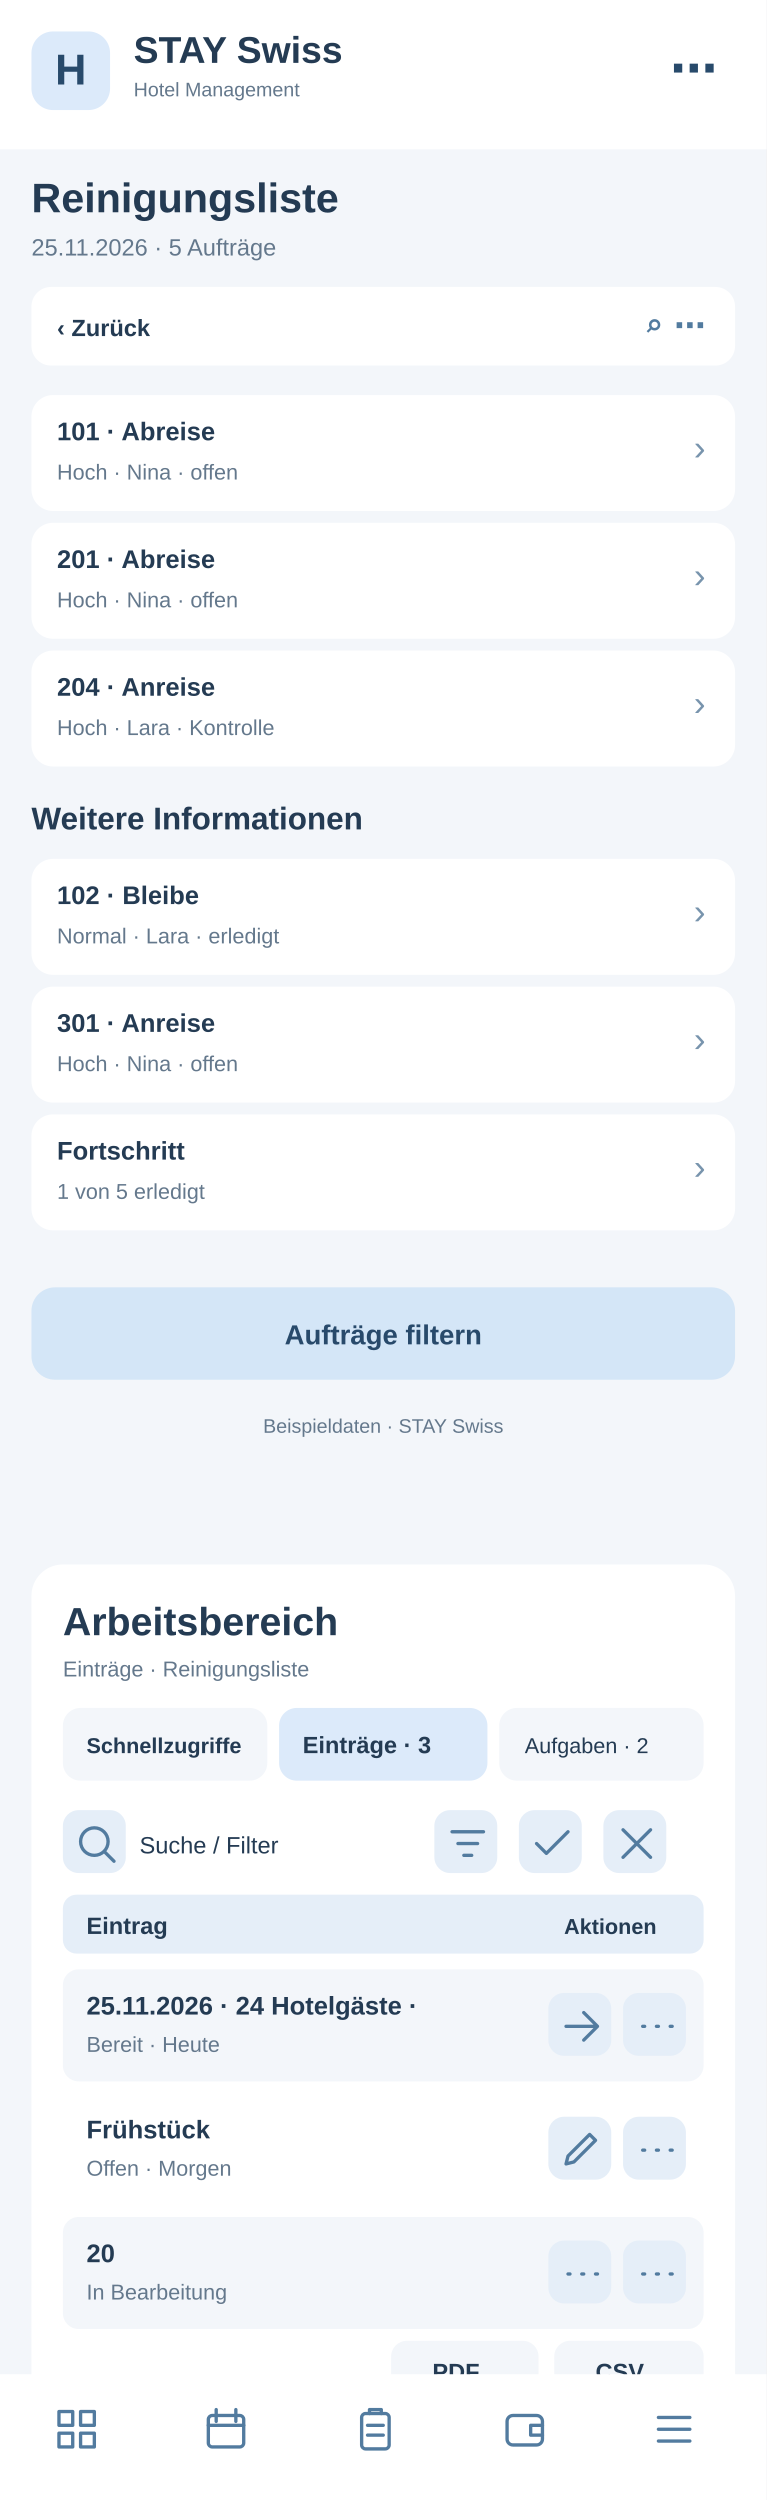
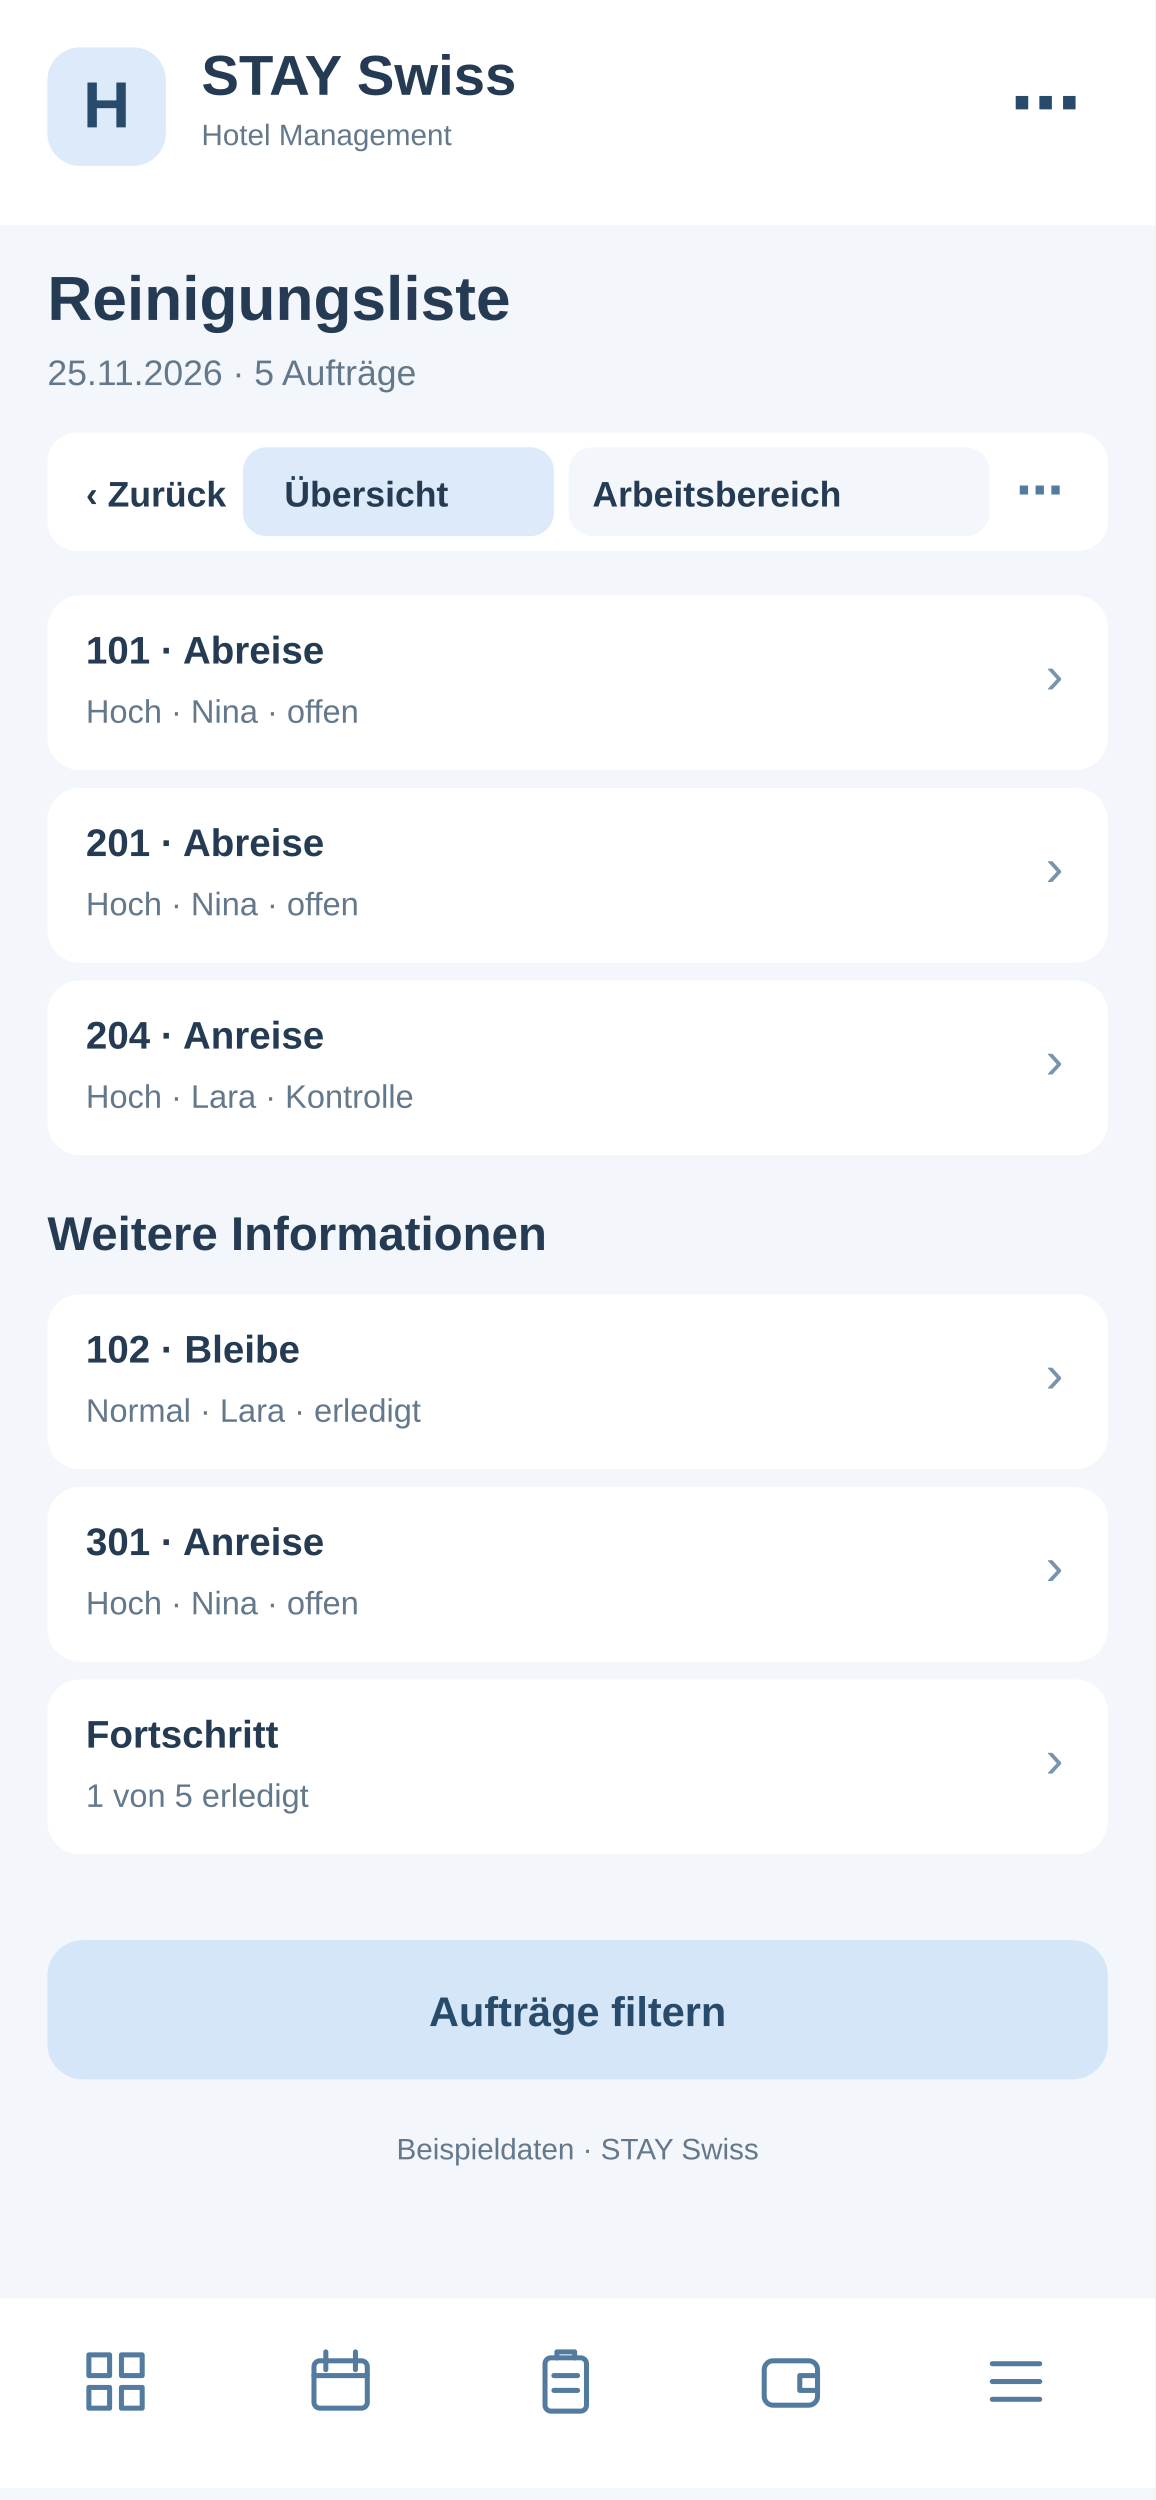
- <svg xmlns="http://www.w3.org/2000/svg" width="390" height="1272" viewBox="0 0 390 1272">
-   <rect x="0" y="0" width="390" height="1272" fill="#f3f6fa" rx="0" />
-   <rect x="0" y="0" width="390" height="76" fill="#fff" rx="0" />
-   <rect x="16" y="16" width="40" height="40" fill="#dceafa" rx="11" />
-   <text x="36" y="43" font-family="Arial,sans-serif" font-size="22" font-weight="700" fill="#284a6b" text-anchor="middle">H</text>
-   <text x="68" y="32" font-family="Arial,sans-serif" font-size="19" font-weight="700" fill="#243b53" text-anchor="start">STAY Swiss</text>
-   <text x="68" y="49" font-family="Arial,sans-serif" font-size="10" font-weight="400" fill="#64788c" text-anchor="start">Hotel Management</text>
-   <text x="365" y="43" font-family="Arial,sans-serif" font-size="24" font-weight="700" fill="#284a6b" text-anchor="end">⋯</text>
-   <text x="16" y="108" font-family="Arial,sans-serif" font-size="21" font-weight="700" fill="#243b53" text-anchor="start">Reinigungsliste</text>
-   <text x="16" y="130" font-family="Arial,sans-serif" font-size="12" font-weight="400" fill="#64788c" text-anchor="start">25.11.2026 · 5 Aufträge</text>
-   <rect x="16" y="146" width="358" height="40" fill="#fff" rx="10" />
-   <text x="29" y="171" font-family="Arial,sans-serif" font-size="12" font-weight="700" fill="#243b53" text-anchor="start">‹  Zurück</text>
-   <text x="359" y="171" font-family="Arial,sans-serif" font-size="16" font-weight="700" fill="#527b9f" text-anchor="end">⌕   ⋯</text>
-   <rect x="16" y="201" width="358" height="59" fill="#fff" rx="11" />
-   <text x="29" y="224" font-family="Arial,sans-serif" font-size="13" font-weight="700" fill="#243b53" text-anchor="start">101 · Abreise</text>
-   <text x="29" y="244" font-family="Arial,sans-serif" font-size="11" font-weight="400" fill="#64788c" text-anchor="start">Hoch · Nina · offen</text>
-   <text x="359" y="234" font-family="Arial,sans-serif" font-size="18" font-weight="400" fill="#7894ad" text-anchor="end">›</text>
-   <rect x="16" y="266" width="358" height="59" fill="#fff" rx="11" />
-   <text x="29" y="289" font-family="Arial,sans-serif" font-size="13" font-weight="700" fill="#243b53" text-anchor="start">201 · Abreise</text>
-   <text x="29" y="309" font-family="Arial,sans-serif" font-size="11" font-weight="400" fill="#64788c" text-anchor="start">Hoch · Nina · offen</text>
-   <text x="359" y="299" font-family="Arial,sans-serif" font-size="18" font-weight="400" fill="#7894ad" text-anchor="end">›</text>
-   <rect x="16" y="331" width="358" height="59" fill="#fff" rx="11" />
-   <text x="29" y="354" font-family="Arial,sans-serif" font-size="13" font-weight="700" fill="#243b53" text-anchor="start">204 · Anreise</text>
-   <text x="29" y="374" font-family="Arial,sans-serif" font-size="11" font-weight="400" fill="#64788c" text-anchor="start">Hoch · Lara · Kontrolle</text>
-   <text x="359" y="364" font-family="Arial,sans-serif" font-size="18" font-weight="400" fill="#7894ad" text-anchor="end">›</text>
-   <text x="16" y="422" font-family="Arial,sans-serif" font-size="16" font-weight="700" fill="#243b53" text-anchor="start">Weitere Informationen</text>
-   <rect x="16" y="437" width="358" height="59" fill="#fff" rx="11" />
-   <text x="29" y="460" font-family="Arial,sans-serif" font-size="13" font-weight="700" fill="#243b53" text-anchor="start">102 · Bleibe</text>
-   <text x="29" y="480" font-family="Arial,sans-serif" font-size="11" font-weight="400" fill="#64788c" text-anchor="start">Normal · Lara · erledigt</text>
-   <text x="359" y="470" font-family="Arial,sans-serif" font-size="18" font-weight="400" fill="#7894ad" text-anchor="end">›</text>
-   <rect x="16" y="502" width="358" height="59" fill="#fff" rx="11" />
-   <text x="29" y="525" font-family="Arial,sans-serif" font-size="13" font-weight="700" fill="#243b53" text-anchor="start">301 · Anreise</text>
-   <text x="29" y="545" font-family="Arial,sans-serif" font-size="11" font-weight="400" fill="#64788c" text-anchor="start">Hoch · Nina · offen</text>
-   <text x="359" y="535" font-family="Arial,sans-serif" font-size="18" font-weight="400" fill="#7894ad" text-anchor="end">›</text>
-   <rect x="16" y="567" width="358" height="59" fill="#fff" rx="11" />
-   <text x="29" y="590" font-family="Arial,sans-serif" font-size="13" font-weight="700" fill="#243b53" text-anchor="start">Fortschritt</text>
-   <text x="29" y="610" font-family="Arial,sans-serif" font-size="11" font-weight="400" fill="#64788c" text-anchor="start">1 von 5 erledigt</text>
-   <text x="359" y="600" font-family="Arial,sans-serif" font-size="18" font-weight="400" fill="#7894ad" text-anchor="end">›</text>
-   <rect x="16" y="655" width="358" height="47" fill="#d4e6f7" rx="12" />
-   <text x="195" y="684" font-family="Arial,sans-serif" font-size="14" font-weight="700" fill="#284a6b" text-anchor="middle">Aufträge filtern</text>
-   <text x="195" y="729" font-family="Arial,sans-serif" font-size="10" font-weight="400" fill="#64788c" text-anchor="middle">Beispieldaten · STAY Swiss</text>
-   <g id="smartphone-arbeitsbereich">
-     <rect x="16" y="796" width="358" height="430" rx="16" fill="#fff" />
-     <text x="32" y="832" font-family="Arial,sans-serif" font-size="20" font-weight="700" fill="#243b53">Arbeitsbereich</text>
-     <text x="32" y="853" font-family="Arial,sans-serif" font-size="11" font-weight="400" fill="#64788c">Einträge · Reinigungsliste</text>
-     <rect x="32" y="869" width="104" height="37" rx="9" fill="#f3f6fa" />
-     <text x="44" y="892" font-family="Arial,sans-serif" font-size="11" font-weight="700" fill="#243b53">Schnellzugriffe</text>
-     <rect x="142" y="869" width="106" height="37" rx="9" fill="#dceafa" />
-     <text x="154" y="892" font-family="Arial,sans-serif" font-size="12" font-weight="700" fill="#243b53">Einträge · 3</text>
-     <rect x="254" y="869" width="104" height="37" rx="9" fill="#f3f6fa" />
-     <text x="267" y="892" font-family="Arial,sans-serif" font-size="11" font-weight="400" fill="#243b53">Aufgaben · 2</text>
-     <g tabindex="0">
-       <rect x="32" y="921" width="32" height="32" rx="8" fill="#e5eef8" />
-       <g transform="translate(37,926)" fill="none" stroke="#527b9f" stroke-width="1.7" stroke-linecap="round" stroke-linejoin="round">
-         <path d="M11 18a7 7 0 1 1 0-14a7 7 0 0 1 0 14m5-2l5 5" />
-       </g>
-     </g>
-     <text x="71" y="943" font-family="Arial,sans-serif" font-size="12" font-weight="400" fill="#243b53">Suche / Filter</text>
-     <g tabindex="0">
-       <rect x="221" y="921" width="32" height="32" rx="8" fill="#e5eef8" />
-       <g transform="translate(226,926)" fill="none" stroke="#527b9f" stroke-width="1.7" stroke-linecap="round" stroke-linejoin="round">
+ <svg xmlns="http://www.w3.org/2000/svg" width="390" height="844" viewBox="0 0 390 844">
+   <style>#workspace-view{display:none}#workspace-view:target{display:inline}#workspace-view:target~#main-view{display:none}a{cursor:pointer}a:hover rect{stroke:#8fb7d8;stroke-width:1}</style>
+   <g id="workspace-view">
+     <rect x="0" y="0" width="390" height="844" rx="0" fill="#f3f6fa" />
+     <rect x="0" y="0" width="390" height="76" rx="0" fill="#fff" />
+     <rect x="16" y="16" width="40" height="40" rx="11" fill="#dceafa" />
+     <text x="27" y="44" font-family="Arial,sans-serif" font-size="22" font-weight="700" fill="#284a6b">H</text>
+     <text x="68" y="32" font-family="Arial,sans-serif" font-size="19" font-weight="700" fill="#243b53">STAY Swiss</text>
+     <text x="68" y="49" font-family="Arial,sans-serif" font-size="10" font-weight="400" fill="#243b53">Hotel Management</text>
+     <text x="16" y="108" font-family="Arial,sans-serif" font-size="21" font-weight="700" fill="#243b53">Reinigungsliste</text>
+     <text x="16" y="130" font-family="Arial,sans-serif" font-size="12" font-weight="400" fill="#64788c">Arbeitsbereich · Reinigungsliste</text>
+     <rect x="16" y="146" width="358" height="40" rx="10" fill="#fff" />
+     <g id="tabs-work">
+       <rect x="78" y="148" width="260" height="36" rx="10" fill="#fff" />
+       <a href="#main-view">
+         <rect x="82" y="151" width="105" height="30" rx="8" fill="#f3f6fa" />
+         <text x="96" y="171" font-family="Arial" font-size="12" font-weight="700" fill="#243b53">Übersicht</text>
+       </a>
+       <a href="#workspace-view">
+         <rect x="192" y="151" width="142" height="30" rx="8" fill="#dceafa" />
+         <text x="200" y="171" font-family="Arial" font-size="12" font-weight="700" fill="#243b53">Arbeitsbereich</text>
+       </a>
+     </g>
+     <rect x="16" y="200" width="358" height="560" rx="16" fill="#fff" />
+     <text x="30" y="231" font-family="Arial,sans-serif" font-size="19" font-weight="700" fill="#243b53">Arbeitsbereich</text>
+     <text x="30" y="249" font-family="Arial,sans-serif" font-size="11" font-weight="400" fill="#64788c">Reinigungsliste · Schnellaktionen</text>
+     <g tabindex="0">
+       <rect x="30" y="265" width="104" height="62" rx="10" fill="#f3f6fa" />
+       <rect x="40" y="275" width="22" height="22" rx="6" fill="#dceafa" />
+       <path d="M46 284h10m-5-5v10" stroke="#527b9f" stroke-width="1.6" stroke-linecap="round" />
+       <text x="40" y="316" font-family="Arial,sans-serif" font-size="11" font-weight="700" fill="#243b53">5 Anfragen</text>
+     </g>
+     <g tabindex="0">
+       <rect x="140" y="265" width="104" height="62" rx="10" fill="#f3f6fa" />
+       <rect x="150" y="275" width="22" height="22" rx="6" fill="#dceafa" />
+       <path d="M156 284h10m-5-5v10" stroke="#527b9f" stroke-width="1.6" stroke-linecap="round" />
+       <text x="150" y="316" font-family="Arial,sans-serif" font-size="11" font-weight="700" fill="#243b53">2 neue</text>
+     </g>
+     <g tabindex="0">
+       <rect x="250" y="265" width="104" height="62" rx="10" fill="#f3f6fa" />
+       <rect x="260" y="275" width="22" height="22" rx="6" fill="#dceafa" />
+       <path d="M266 284h10m-5-5v10" stroke="#527b9f" stroke-width="1.6" stroke-linecap="round" />
+       <text x="260" y="316" font-family="Arial,sans-serif" font-size="11" font-weight="700" fill="#243b53">1 dringend</text>
+     </g>
+     <rect x="30" y="340" width="100" height="35" rx="8" fill="#f3f6fa" />
+     <text x="38" y="362" font-family="Arial,sans-serif" font-size="11" font-weight="400" fill="#243b53">Schnellzugriff</text>
+     <rect x="137" y="340" width="96" height="35" rx="8" fill="#dceafa" />
+     <text x="145" y="362" font-family="Arial,sans-serif" font-size="11" font-weight="700" fill="#243b53">Einträge · 3</text>
+     <rect x="240" y="340" width="96" height="35" rx="8" fill="#f3f6fa" />
+     <text x="248" y="362" font-family="Arial,sans-serif" font-size="11" font-weight="400" fill="#243b53">Aufgaben · 2</text>
+     <g tabindex="0">
+       <rect x="334" y="341" width="31" height="30" rx="7" fill="#e5eef8" />
+       <g transform="translate(339,346)" fill="none" stroke="#527b9f" stroke-width="1.8" stroke-linecap="round" stroke-linejoin="round">
+         <path d="M5 5l14 14m0-14L5 19" />
+       </g>
+     </g>
+     <rect x="30" y="389" width="200" height="36" rx="8" fill="#f3f6fa" />
+     <text x="42" y="411" font-family="Arial,sans-serif" font-size="12" font-weight="400" fill="#64788c">Suche nach Eintrag …</text>
+     <g tabindex="0">
+       <rect x="239" y="392" width="31" height="30" rx="7" fill="#e5eef8" />
+       <g transform="translate(244,397)" fill="none" stroke="#527b9f" stroke-width="1.8" stroke-linecap="round" stroke-linejoin="round">
        <path d="M4 6h16M7 12h10M10 18h4" />
      </g>
    </g>
    <g tabindex="0">
-       <rect x="264" y="921" width="32" height="32" rx="8" fill="#e5eef8" />
-       <g transform="translate(269,926)" fill="none" stroke="#527b9f" stroke-width="1.7" stroke-linecap="round" stroke-linejoin="round">
-         <path d="M4 12l5 5L20 6" />
-       </g>
-     </g>
-     <g tabindex="0">
-       <rect x="307" y="921" width="32" height="32" rx="8" fill="#e5eef8" />
-       <g transform="translate(312,926)" fill="none" stroke="#527b9f" stroke-width="1.7" stroke-linecap="round" stroke-linejoin="round">
-         <path d="M5 5l14 14M19 5L5 19" />
-       </g>
-     </g>
-     <rect x="32" y="964" width="326" height="30" rx="7" fill="#e5eef8" />
-     <text x="44" y="984" font-family="Arial,sans-serif" font-size="12" font-weight="700" fill="#243b53">Eintrag</text>
-     <text x="287" y="984" font-family="Arial,sans-serif" font-size="11" font-weight="700" fill="#243b53">Aktionen</text>
-     <rect x="32" y="1002" width="326" height="57" rx="8" fill="#f3f6fa" />
-     <text x="44" y="1025" font-family="Arial,sans-serif" font-size="13" font-weight="700" fill="#243b53">25.11.2026 · 24 Hotelgäste · </text>
-     <text x="44" y="1044" font-family="Arial,sans-serif" font-size="11" font-weight="400" fill="#64788c">Bereit · Heute</text>
-     <g tabindex="0">
-       <rect x="279" y="1014" width="32" height="32" rx="8" fill="#e5eef8" />
-       <g transform="translate(284,1019)" fill="none" stroke="#527b9f" stroke-width="1.7" stroke-linecap="round" stroke-linejoin="round">
+       <rect x="279" y="392" width="31" height="30" rx="7" fill="#e5eef8" />
+       <g transform="translate(284,397)" fill="none" stroke="#527b9f" stroke-width="1.8" stroke-linecap="round" stroke-linejoin="round">
+         <path d="M12 4v16M4 12h16" />
+       </g>
+     </g>
+     <g tabindex="0">
+       <rect x="319" y="392" width="31" height="30" rx="7" fill="#e5eef8" />
+       <g transform="translate(324,397)" fill="none" stroke="#527b9f" stroke-width="1.8" stroke-linecap="round" stroke-linejoin="round">
+         <path d="M5 12h2m5 0h2m5 0h2" />
+       </g>
+     </g>
+     <rect x="30" y="438" width="330" height="30" rx="7" fill="#e5eef8" />
+     <text x="42" y="458" font-family="Arial,sans-serif" font-size="12" font-weight="700" fill="#243b53">Eintrag</text>
+     <text x="272" y="458" font-family="Arial,sans-serif" font-size="11" font-weight="700" fill="#243b53">Aktionen</text>
+     <rect x="30" y="476" width="330" height="59" rx="8" fill="#f3f6fa" />
+     <text x="42" y="498" font-family="Arial,sans-serif" font-size="13" font-weight="700" fill="#243b53">Zimmer 204 · Lara</text>
+     <text x="42" y="518" font-family="Arial,sans-serif" font-size="11" font-weight="400" fill="#64788c">Anreise · 14:00</text>
+     <g tabindex="0">
+       <rect x="284" y="490" width="31" height="30" rx="7" fill="#e5eef8" />
+       <g transform="translate(289,495)" fill="none" stroke="#527b9f" stroke-width="1.8" stroke-linecap="round" stroke-linejoin="round">
        <path d="M4 12h16m-7-7l7 7-7 7" />
      </g>
    </g>
    <g tabindex="0">
-       <rect x="317" y="1014" width="32" height="32" rx="8" fill="#e5eef8" />
-       <g transform="translate(322,1019)" fill="none" stroke="#527b9f" stroke-width="1.7" stroke-linecap="round" stroke-linejoin="round">
-         <path d="M5 12h1m6 0h1m6 0h1" />
-       </g>
-     </g>
-     <rect x="32" y="1065" width="326" height="57" rx="8" fill="#fff" />
-     <text x="44" y="1088" font-family="Arial,sans-serif" font-size="13" font-weight="700" fill="#243b53">Frühstück</text>
-     <text x="44" y="1107" font-family="Arial,sans-serif" font-size="11" font-weight="400" fill="#64788c">Offen · Morgen</text>
-     <g tabindex="0">
-       <rect x="279" y="1077" width="32" height="32" rx="8" fill="#e5eef8" />
-       <g transform="translate(284,1082)" fill="none" stroke="#527b9f" stroke-width="1.7" stroke-linecap="round" stroke-linejoin="round">
-         <path d="M4 19l4-1 11-11-3-3L5 15z" />
-       </g>
-     </g>
-     <g tabindex="0">
-       <rect x="317" y="1077" width="32" height="32" rx="8" fill="#e5eef8" />
-       <g transform="translate(322,1082)" fill="none" stroke="#527b9f" stroke-width="1.7" stroke-linecap="round" stroke-linejoin="round">
-         <path d="M5 12h1m6 0h1m6 0h1" />
-       </g>
-     </g>
-     <rect x="32" y="1128" width="326" height="57" rx="8" fill="#f3f6fa" />
-     <text x="44" y="1151" font-family="Arial,sans-serif" font-size="13" font-weight="700" fill="#243b53">20</text>
-     <text x="44" y="1170" font-family="Arial,sans-serif" font-size="11" font-weight="400" fill="#64788c">In Bearbeitung</text>
-     <g tabindex="0">
-       <rect x="279" y="1140" width="32" height="32" rx="8" fill="#e5eef8" />
-       <g transform="translate(284,1145)" fill="none" stroke="#527b9f" stroke-width="1.7" stroke-linecap="round" stroke-linejoin="round">
-         <path d="M5 12h1m6 0h1m6 0h1" />
-       </g>
-     </g>
-     <g tabindex="0">
-       <rect x="317" y="1140" width="32" height="32" rx="8" fill="#e5eef8" />
-       <g transform="translate(322,1145)" fill="none" stroke="#527b9f" stroke-width="1.7" stroke-linecap="round" stroke-linejoin="round">
-         <path d="M5 12h1m6 0h1m6 0h1" />
-       </g>
-     </g>
-     <text x="32" y="1218" font-family="Arial,sans-serif" font-size="11" font-weight="400" fill="#64788c">3 Einträge · Seite 1</text>
-     <rect x="199" y="1191" width="75" height="31" rx="8" fill="#f3f6fa" />
-     <text x="220" y="1211" font-family="Arial,sans-serif" font-size="12" font-weight="700" fill="#243b53">PDF</text>
-     <rect x="282" y="1191" width="76" height="31" rx="8" fill="#f3f6fa" />
-     <text x="303" y="1211" font-family="Arial,sans-serif" font-size="12" font-weight="700" fill="#243b53">CSV</text>
+       <rect x="322" y="490" width="31" height="30" rx="7" fill="#e5eef8" />
+       <g transform="translate(327,495)" fill="none" stroke="#527b9f" stroke-width="1.8" stroke-linecap="round" stroke-linejoin="round">
+         <path d="M5 12h2m5 0h2m5 0h2" />
+       </g>
+     </g>
+     <rect x="30" y="543" width="330" height="59" rx="8" fill="#fff" />
+     <text x="42" y="565" font-family="Arial,sans-serif" font-size="13" font-weight="700" fill="#243b53">Zimmer 301 · Nina</text>
+     <text x="42" y="585" font-family="Arial,sans-serif" font-size="11" font-weight="400" fill="#64788c">Prüfung · Heute</text>
+     <g tabindex="0">
+       <rect x="284" y="557" width="31" height="30" rx="7" fill="#e5eef8" />
+       <g transform="translate(289,562)" fill="none" stroke="#527b9f" stroke-width="1.8" stroke-linecap="round" stroke-linejoin="round">
+         <path d="M4 12h16m-7-7l7 7-7 7" />
+       </g>
+     </g>
+     <g tabindex="0">
+       <rect x="322" y="557" width="31" height="30" rx="7" fill="#e5eef8" />
+       <g transform="translate(327,562)" fill="none" stroke="#527b9f" stroke-width="1.8" stroke-linecap="round" stroke-linejoin="round">
+         <path d="M5 12h2m5 0h2m5 0h2" />
+       </g>
+     </g>
+     <rect x="30" y="610" width="330" height="59" rx="8" fill="#f3f6fa" />
+     <text x="42" y="632" font-family="Arial,sans-serif" font-size="13" font-weight="700" fill="#243b53">Zimmer 101 · Luca</text>
+     <text x="42" y="652" font-family="Arial,sans-serif" font-size="11" font-weight="400" fill="#64788c">Freigegeben</text>
+     <g tabindex="0">
+       <rect x="284" y="624" width="31" height="30" rx="7" fill="#e5eef8" />
+       <g transform="translate(289,629)" fill="none" stroke="#527b9f" stroke-width="1.8" stroke-linecap="round" stroke-linejoin="round">
+         <path d="M4 12h16m-7-7l7 7-7 7" />
+       </g>
+     </g>
+     <g tabindex="0">
+       <rect x="322" y="624" width="31" height="30" rx="7" fill="#e5eef8" />
+       <g transform="translate(327,629)" fill="none" stroke="#527b9f" stroke-width="1.8" stroke-linecap="round" stroke-linejoin="round">
+         <path d="M5 12h2m5 0h2m5 0h2" />
+       </g>
+     </g>
+     <text x="30" y="708" font-family="Arial,sans-serif" font-size="11" font-weight="400" fill="#64788c">3 Einträge · Seite 1 von 1</text>
+     <rect x="227" y="684" width="62" height="33" rx="8" fill="#f3f6fa" />
+     <text x="240" y="705" font-family="Arial,sans-serif" font-size="12" font-weight="700" fill="#243b53">PDF</text>
+     <rect x="297" y="684" width="62" height="33" rx="8" fill="#f3f6fa" />
+     <text x="311" y="705" font-family="Arial,sans-serif" font-size="12" font-weight="700" fill="#243b53">CSV</text>
+     <text x="30" y="741" font-family="Arial,sans-serif" font-size="10" font-weight="400" fill="#64788c">Ansicht: Einträge · Beispielwerte</text>
+     <rect x="0" y="776" width="390" height="64" fill="#fff" rx="0" />
+     <g transform="translate(27,792)" fill="none" stroke="#527b9f" stroke-width="1.7" stroke-linejoin="round" stroke-linecap="round">
+       <path d="M3 3h7v7H3zM14 3h7v7h-7zM3 14h7v7H3zM14 14h7v7h-7z" />
+     </g>
+     <g transform="translate(103,792)" fill="none" stroke="#527b9f" stroke-width="1.7" stroke-linejoin="round" stroke-linecap="round">
+       <rect x="3" y="5" width="18" height="16" rx="2" />
+       <path d="M7 2v6M17 2v6M3 10h18" />
+     </g>
+     <g transform="translate(179,792)" fill="none" stroke="#527b9f" stroke-width="1.7" stroke-linejoin="round" stroke-linecap="round">
+       <rect x="5" y="4" width="14" height="18" rx="2" />
+       <path d="M9 4V2h6v2M8 10h8M8 15h8" />
+     </g>
+     <g transform="translate(255,792)" fill="none" stroke="#527b9f" stroke-width="1.7" stroke-linejoin="round" stroke-linecap="round">
+       <rect x="3" y="5" width="18" height="15" rx="3" />
+       <path d="M21 10h-6v5h6" />
+     </g>
+     <g transform="translate(331,792)" fill="none" stroke="#527b9f" stroke-width="1.7" stroke-linejoin="round" stroke-linecap="round">
+       <path d="M4 6h16M4 12h16M4 18h16" />
+     </g>
  </g>
-   <rect x="0" y="1208" width="390" height="64" fill="#fff" rx="0" />
-   <g transform="translate(27,1224)" fill="none" stroke="#527b9f" stroke-width="1.7" stroke-linejoin="round" stroke-linecap="round">
-     <path d="M3 3h7v7H3zM14 3h7v7h-7zM3 14h7v7H3zM14 14h7v7h-7z" />
-   </g>
-   <g transform="translate(103,1224)" fill="none" stroke="#527b9f" stroke-width="1.7" stroke-linejoin="round" stroke-linecap="round">
-     <rect x="3" y="5" width="18" height="16" rx="2" />
-     <path d="M7 2v6M17 2v6M3 10h18" />
-   </g>
-   <g transform="translate(179,1224)" fill="none" stroke="#527b9f" stroke-width="1.7" stroke-linejoin="round" stroke-linecap="round">
-     <rect x="5" y="4" width="14" height="18" rx="2" />
-     <path d="M9 4V2h6v2M8 10h8M8 15h8" />
-   </g>
-   <g transform="translate(255,1224)" fill="none" stroke="#527b9f" stroke-width="1.7" stroke-linejoin="round" stroke-linecap="round">
-     <rect x="3" y="5" width="18" height="15" rx="3" />
-     <path d="M21 10h-6v5h6" />
-   </g>
-   <g transform="translate(331,1224)" fill="none" stroke="#527b9f" stroke-width="1.7" stroke-linejoin="round" stroke-linecap="round">
-     <path d="M4 6h16M4 12h16M4 18h16" />
+   <g id="main-view">
+     <rect x="0" y="0" width="390" height="844" fill="#f3f6fa" rx="0" />
+     <rect x="0" y="0" width="390" height="76" fill="#fff" rx="0" />
+     <rect x="16" y="16" width="40" height="40" fill="#dceafa" rx="11" />
+     <text x="36" y="43" font-family="Arial,sans-serif" font-size="22" font-weight="700" fill="#284a6b" text-anchor="middle">H</text>
+     <text x="68" y="32" font-family="Arial,sans-serif" font-size="19" font-weight="700" fill="#243b53" text-anchor="start">STAY Swiss</text>
+     <text x="68" y="49" font-family="Arial,sans-serif" font-size="10" font-weight="400" fill="#64788c" text-anchor="start">Hotel Management</text>
+     <text x="365" y="43" font-family="Arial,sans-serif" font-size="24" font-weight="700" fill="#284a6b" text-anchor="end">⋯</text>
+     <text x="16" y="108" font-family="Arial,sans-serif" font-size="21" font-weight="700" fill="#243b53" text-anchor="start">Reinigungsliste</text>
+     <text x="16" y="130" font-family="Arial,sans-serif" font-size="12" font-weight="400" fill="#64788c" text-anchor="start">25.11.2026 · 5 Aufträge</text>
+     <rect x="16" y="146" width="358" height="40" fill="#fff" rx="10" />
+     <text x="29" y="171" font-family="Arial,sans-serif" font-size="12" font-weight="700" fill="#243b53" text-anchor="start">‹  Zurück</text>
+     <text x="359" y="171" font-family="Arial,sans-serif" font-size="16" font-weight="700" fill="#527b9f" text-anchor="end">⌕   ⋯</text>
+     <rect x="16" y="201" width="358" height="59" fill="#fff" rx="11" />
+     <text x="29" y="224" font-family="Arial,sans-serif" font-size="13" font-weight="700" fill="#243b53" text-anchor="start">101 · Abreise</text>
+     <text x="29" y="244" font-family="Arial,sans-serif" font-size="11" font-weight="400" fill="#64788c" text-anchor="start">Hoch · Nina · offen</text>
+     <text x="359" y="234" font-family="Arial,sans-serif" font-size="18" font-weight="400" fill="#7894ad" text-anchor="end">›</text>
+     <rect x="16" y="266" width="358" height="59" fill="#fff" rx="11" />
+     <text x="29" y="289" font-family="Arial,sans-serif" font-size="13" font-weight="700" fill="#243b53" text-anchor="start">201 · Abreise</text>
+     <text x="29" y="309" font-family="Arial,sans-serif" font-size="11" font-weight="400" fill="#64788c" text-anchor="start">Hoch · Nina · offen</text>
+     <text x="359" y="299" font-family="Arial,sans-serif" font-size="18" font-weight="400" fill="#7894ad" text-anchor="end">›</text>
+     <rect x="16" y="331" width="358" height="59" fill="#fff" rx="11" />
+     <text x="29" y="354" font-family="Arial,sans-serif" font-size="13" font-weight="700" fill="#243b53" text-anchor="start">204 · Anreise</text>
+     <text x="29" y="374" font-family="Arial,sans-serif" font-size="11" font-weight="400" fill="#64788c" text-anchor="start">Hoch · Lara · Kontrolle</text>
+     <text x="359" y="364" font-family="Arial,sans-serif" font-size="18" font-weight="400" fill="#7894ad" text-anchor="end">›</text>
+     <text x="16" y="422" font-family="Arial,sans-serif" font-size="16" font-weight="700" fill="#243b53" text-anchor="start">Weitere Informationen</text>
+     <rect x="16" y="437" width="358" height="59" fill="#fff" rx="11" />
+     <text x="29" y="460" font-family="Arial,sans-serif" font-size="13" font-weight="700" fill="#243b53" text-anchor="start">102 · Bleibe</text>
+     <text x="29" y="480" font-family="Arial,sans-serif" font-size="11" font-weight="400" fill="#64788c" text-anchor="start">Normal · Lara · erledigt</text>
+     <text x="359" y="470" font-family="Arial,sans-serif" font-size="18" font-weight="400" fill="#7894ad" text-anchor="end">›</text>
+     <rect x="16" y="502" width="358" height="59" fill="#fff" rx="11" />
+     <text x="29" y="525" font-family="Arial,sans-serif" font-size="13" font-weight="700" fill="#243b53" text-anchor="start">301 · Anreise</text>
+     <text x="29" y="545" font-family="Arial,sans-serif" font-size="11" font-weight="400" fill="#64788c" text-anchor="start">Hoch · Nina · offen</text>
+     <text x="359" y="535" font-family="Arial,sans-serif" font-size="18" font-weight="400" fill="#7894ad" text-anchor="end">›</text>
+     <rect x="16" y="567" width="358" height="59" fill="#fff" rx="11" />
+     <text x="29" y="590" font-family="Arial,sans-serif" font-size="13" font-weight="700" fill="#243b53" text-anchor="start">Fortschritt</text>
+     <text x="29" y="610" font-family="Arial,sans-serif" font-size="11" font-weight="400" fill="#64788c" text-anchor="start">1 von 5 erledigt</text>
+     <text x="359" y="600" font-family="Arial,sans-serif" font-size="18" font-weight="400" fill="#7894ad" text-anchor="end">›</text>
+     <rect x="16" y="655" width="358" height="47" fill="#d4e6f7" rx="12" />
+     <text x="195" y="684" font-family="Arial,sans-serif" font-size="14" font-weight="700" fill="#284a6b" text-anchor="middle">Aufträge filtern</text>
+     <text x="195" y="729" font-family="Arial,sans-serif" font-size="10" font-weight="400" fill="#64788c" text-anchor="middle">Beispieldaten · STAY Swiss</text>
+     <rect x="0" y="776" width="390" height="64" fill="#fff" rx="0" />
+     <g transform="translate(27,792)" fill="none" stroke="#527b9f" stroke-width="1.7" stroke-linejoin="round" stroke-linecap="round">
+       <path d="M3 3h7v7H3zM14 3h7v7h-7zM3 14h7v7H3zM14 14h7v7h-7z" />
+     </g>
+     <g transform="translate(103,792)" fill="none" stroke="#527b9f" stroke-width="1.7" stroke-linejoin="round" stroke-linecap="round">
+       <rect x="3" y="5" width="18" height="16" rx="2" />
+       <path d="M7 2v6M17 2v6M3 10h18" />
+     </g>
+     <g transform="translate(179,792)" fill="none" stroke="#527b9f" stroke-width="1.7" stroke-linejoin="round" stroke-linecap="round">
+       <rect x="5" y="4" width="14" height="18" rx="2" />
+       <path d="M9 4V2h6v2M8 10h8M8 15h8" />
+     </g>
+     <g transform="translate(255,792)" fill="none" stroke="#527b9f" stroke-width="1.7" stroke-linejoin="round" stroke-linecap="round">
+       <rect x="3" y="5" width="18" height="15" rx="3" />
+       <path d="M21 10h-6v5h6" />
+     </g>
+     <g transform="translate(331,792)" fill="none" stroke="#527b9f" stroke-width="1.7" stroke-linejoin="round" stroke-linecap="round">
+       <path d="M4 6h16M4 12h16M4 18h16" />
+     </g>
+     <g id="tabs-main">
+       <rect x="78" y="148" width="260" height="36" rx="10" fill="#fff" />
+       <a href="#main-view">
+         <rect x="82" y="151" width="105" height="30" rx="8" fill="#dceafa" />
+         <text x="96" y="171" font-family="Arial" font-size="12" font-weight="700" fill="#243b53">Übersicht</text>
+       </a>
+       <a href="#workspace-view">
+         <rect x="192" y="151" width="142" height="30" rx="8" fill="#f3f6fa" />
+         <text x="200" y="171" font-family="Arial" font-size="12" font-weight="700" fill="#243b53">Arbeitsbereich</text>
+       </a>
+     </g>
  </g>
</svg>
